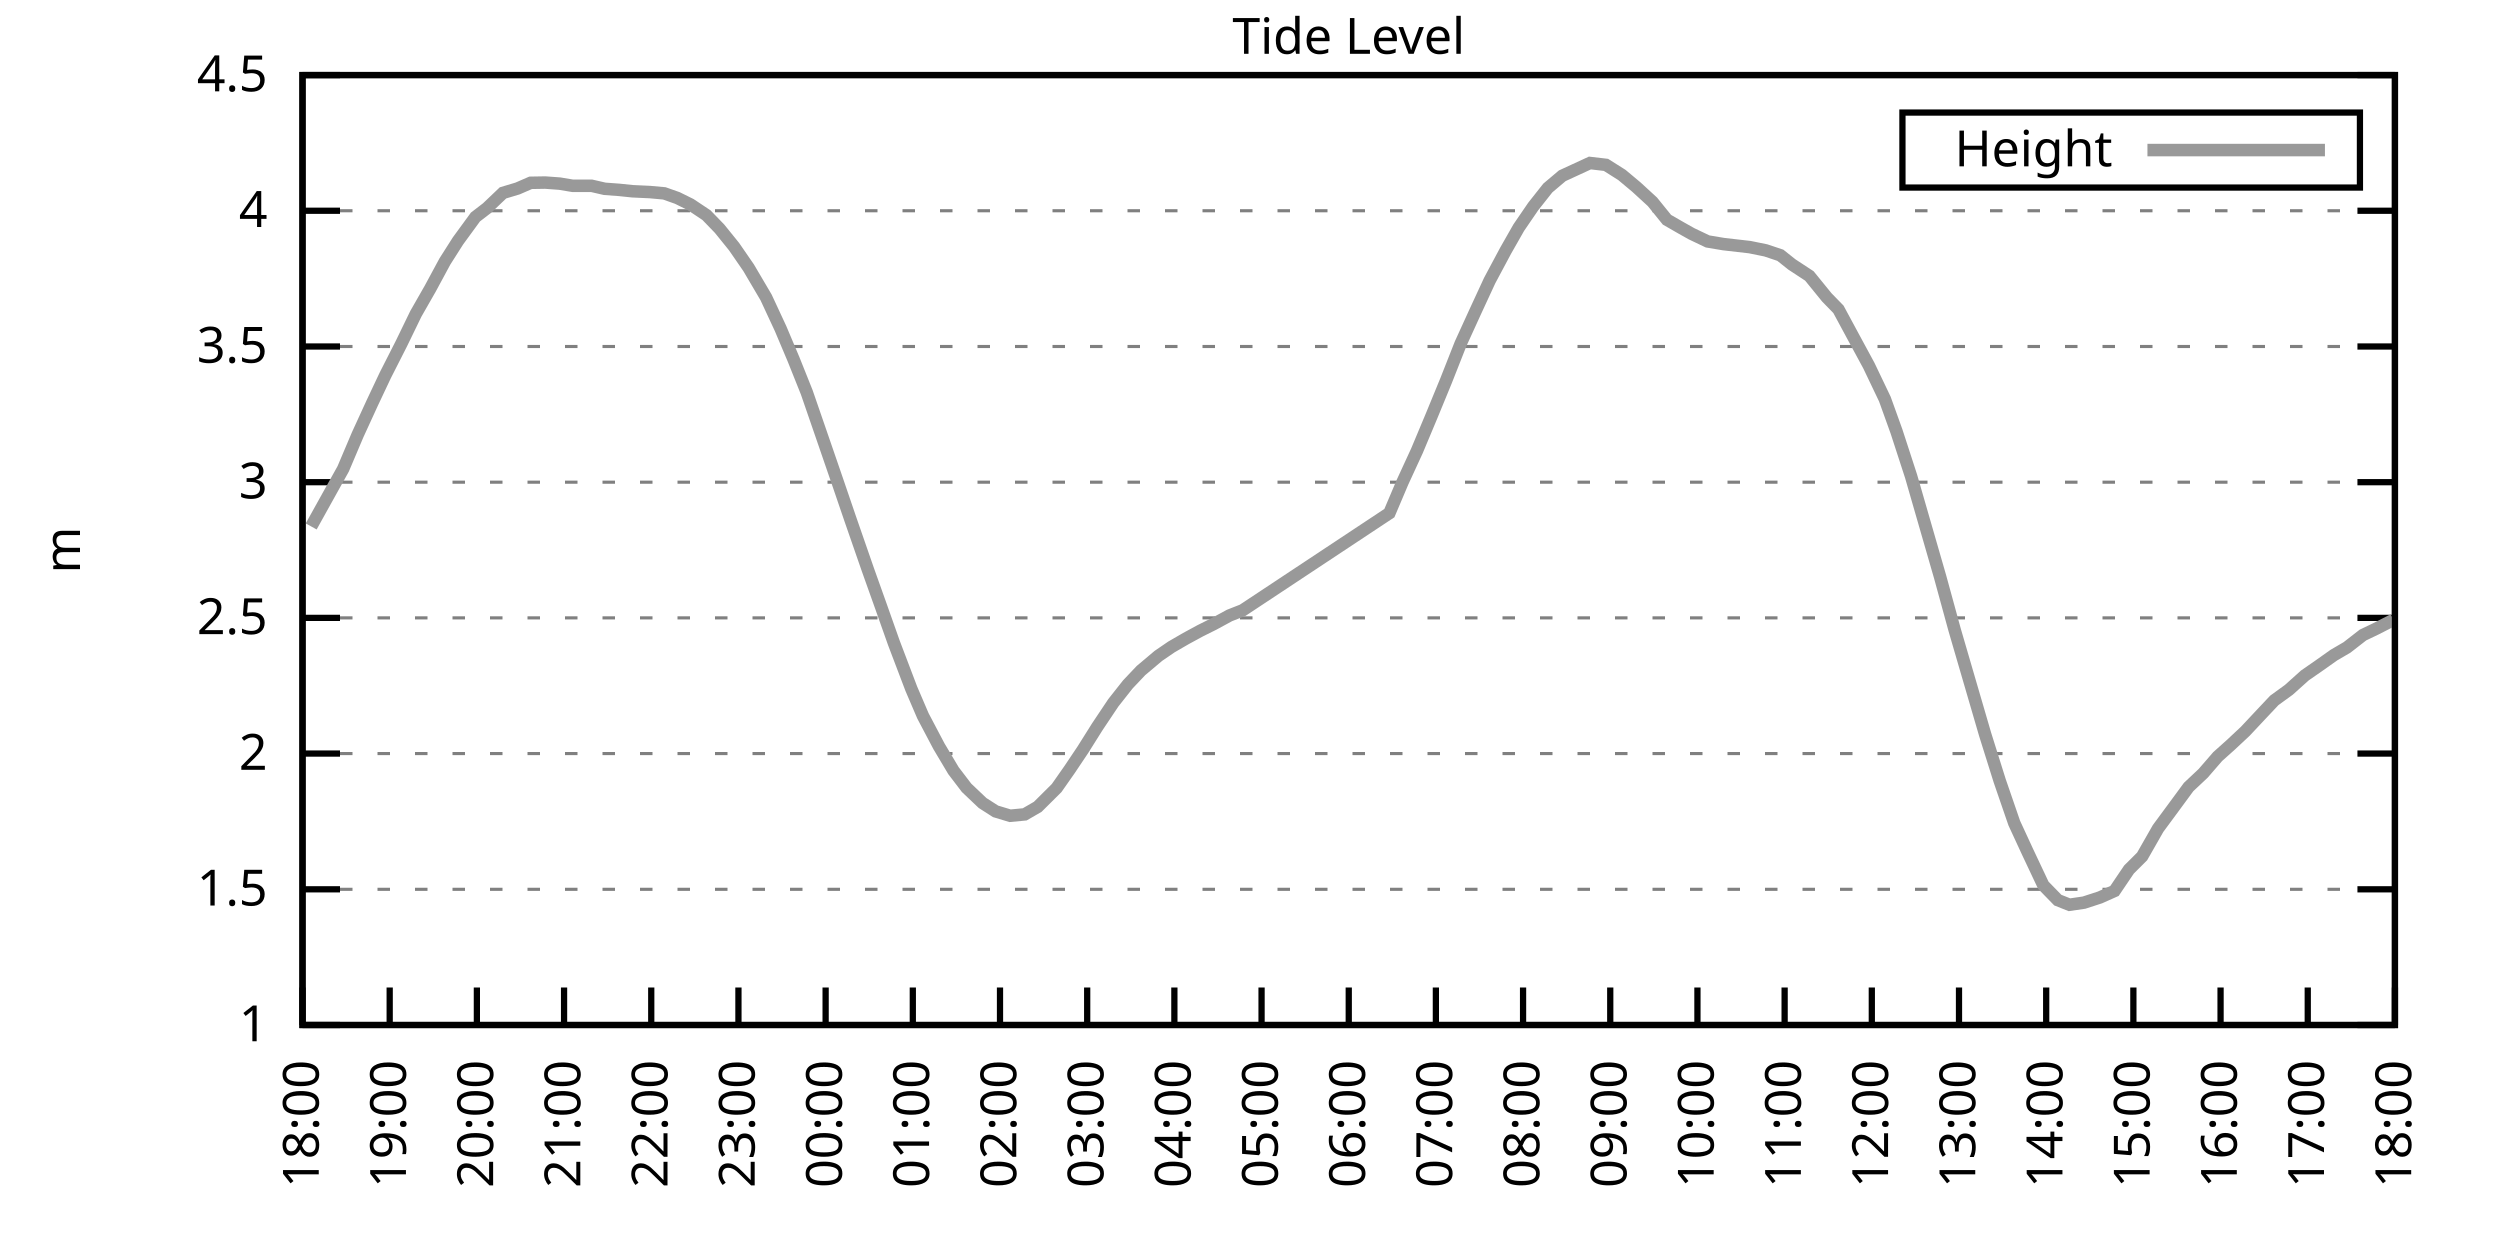
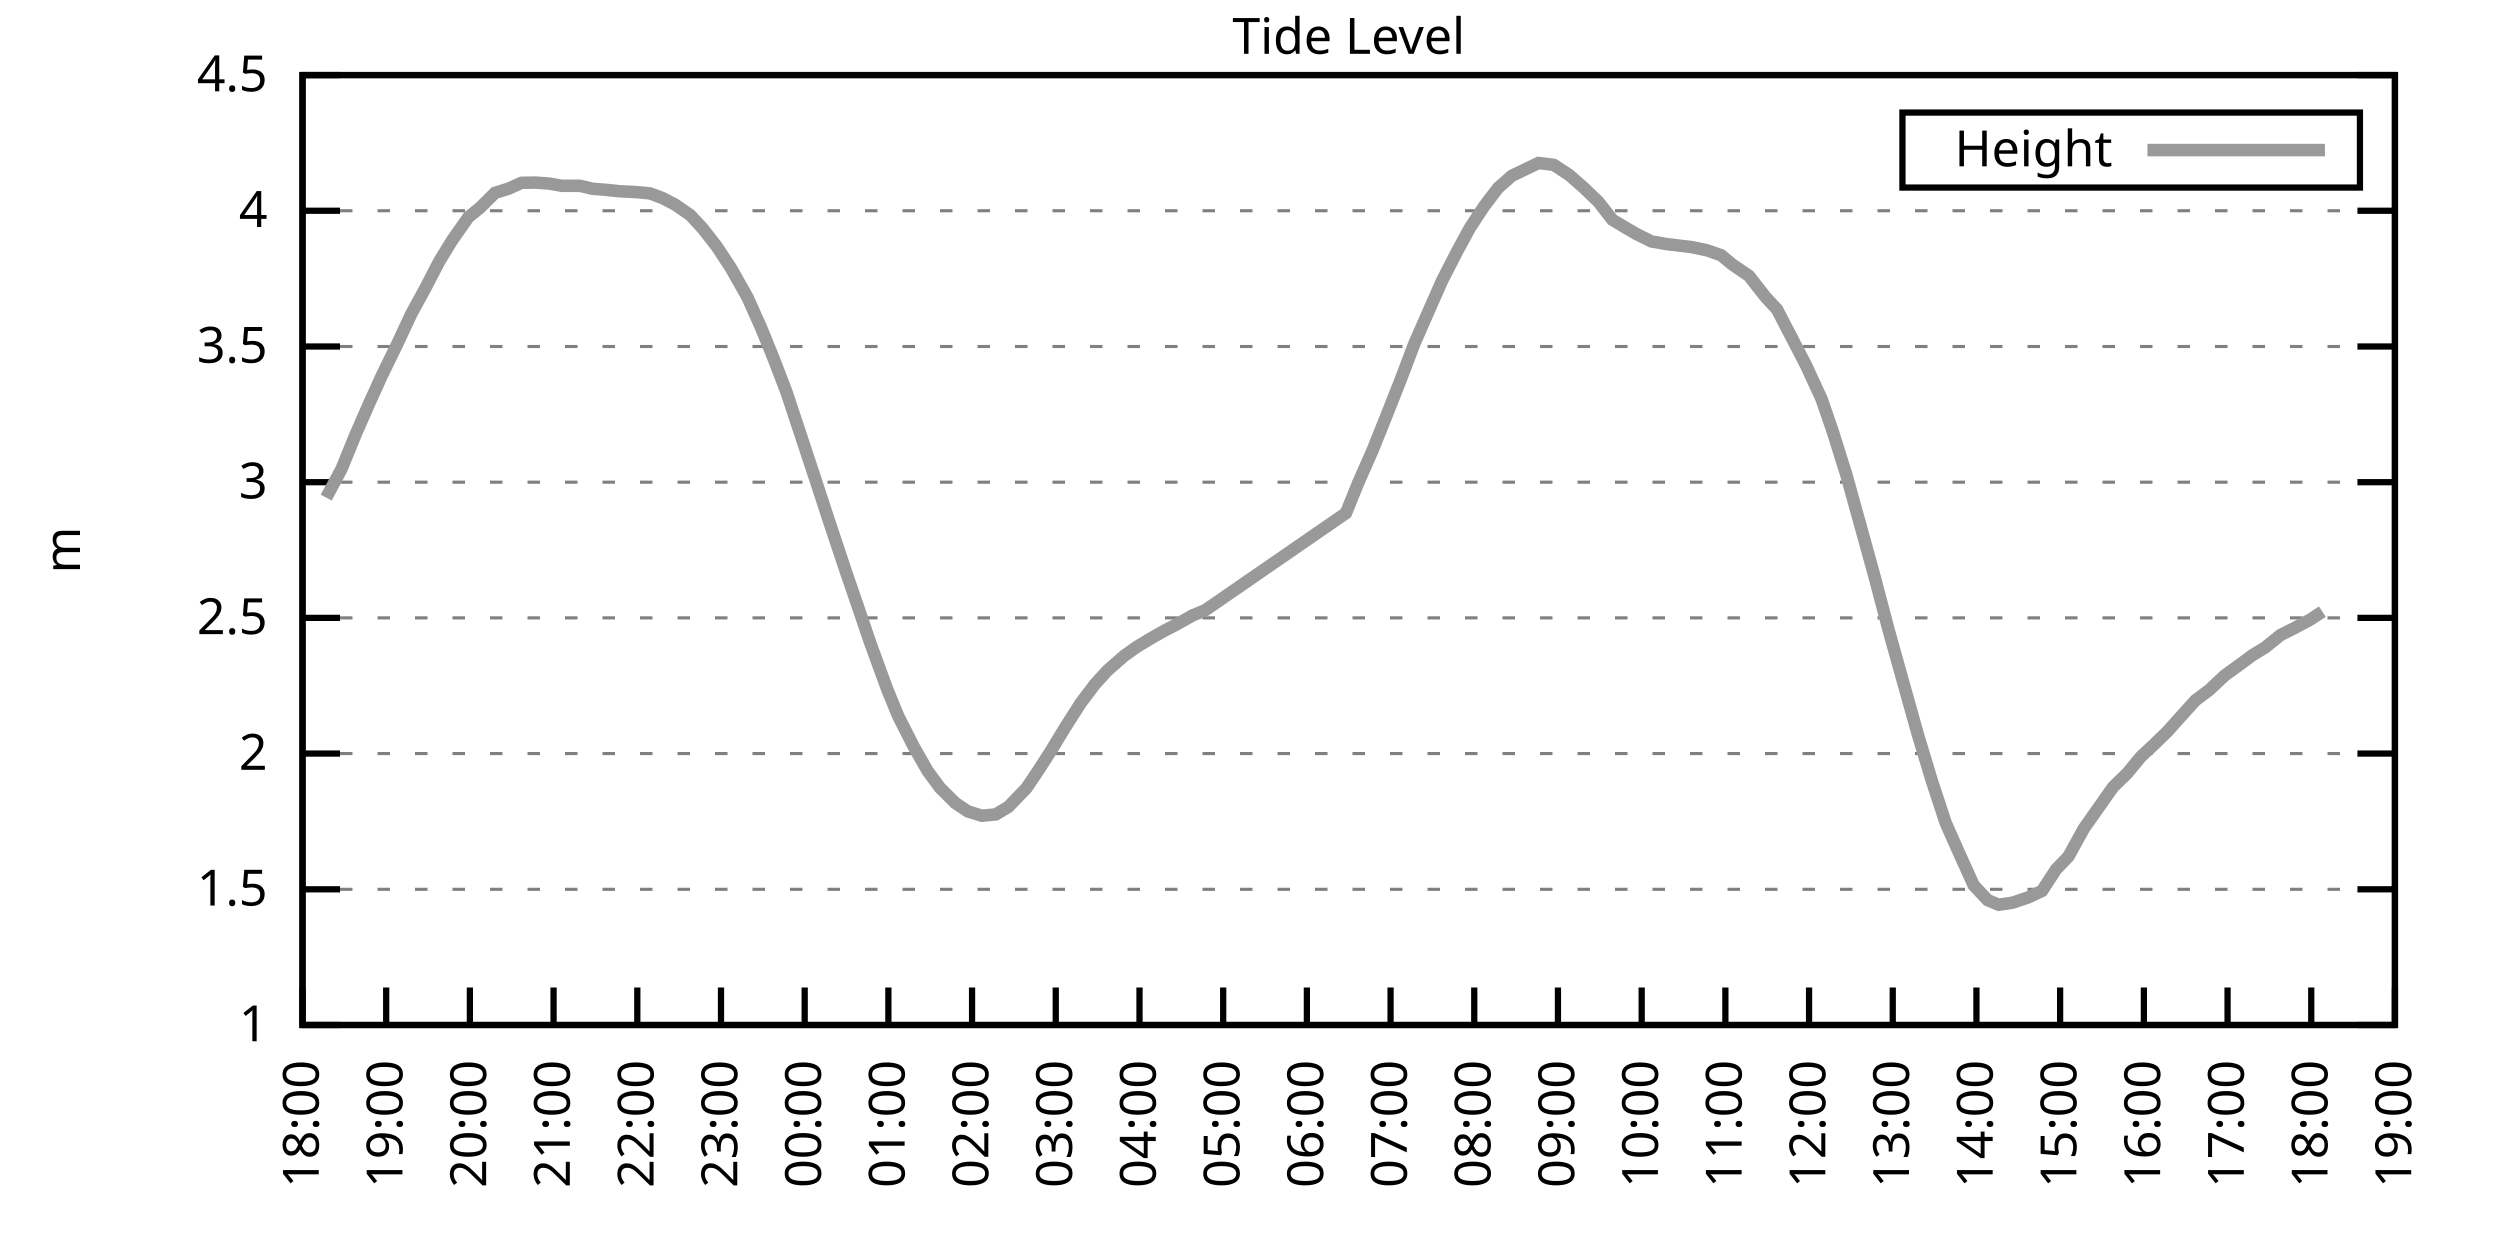
<svg xmlns="http://www.w3.org/2000/svg" xmlns:xlink="http://www.w3.org/1999/xlink" width="400" height="200" viewBox="0 0 400 200">
  <g id="gnuplot_canvas">
    <rect x="0" y="0" width="400" height="200" fill="none" />
    <defs>
      <circle id="gpDot" r="0.5" stroke-width="0.5" stroke="currentColor" />
      <path id="gpPt0" stroke-width="0.333" stroke="currentColor" d="M-1,0 h2 M0,-1 v2" />
      <path id="gpPt1" stroke-width="0.333" stroke="currentColor" d="M-1,-1 L1,1 M1,-1 L-1,1" />
      <path id="gpPt2" stroke-width="0.333" stroke="currentColor" d="M-1,0 L1,0 M0,-1 L0,1 M-1,-1 L1,1 M-1,1 L1,-1" />
      <rect id="gpPt3" stroke-width="0.333" stroke="currentColor" x="-1" y="-1" width="2" height="2" />
      <rect id="gpPt4" stroke-width="0.333" stroke="currentColor" fill="currentColor" x="-1" y="-1" width="2" height="2" />
      <circle id="gpPt5" stroke-width="0.333" stroke="currentColor" cx="0" cy="0" r="1" />
      <use xlink:href="#gpPt5" id="gpPt6" fill="currentColor" stroke="none" />
      <path id="gpPt7" stroke-width="0.333" stroke="currentColor" d="M0,-1.33 L-1.33,0.67 L1.33,0.67 z" />
      <use xlink:href="#gpPt7" id="gpPt8" fill="currentColor" stroke="none" />
      <use xlink:href="#gpPt7" id="gpPt9" stroke="currentColor" transform="rotate(180)" />
      <use xlink:href="#gpPt9" id="gpPt10" fill="currentColor" stroke="none" />
      <use xlink:href="#gpPt3" id="gpPt11" stroke="currentColor" transform="rotate(45)" />
      <use xlink:href="#gpPt11" id="gpPt12" fill="currentColor" stroke="none" />
      <path id="gpPt13" stroke-width="0.333" stroke="currentColor" d="M0,1.330 L1.265,0.411 L0.782,-1.067 L-0.782,-1.076 L-1.265,0.411 z" />
      <use xlink:href="#gpPt13" id="gpPt14" fill="currentColor" stroke="none" />
      <filter id="textbox" filterUnits="objectBoundingBox" x="0" y="0" height="1" width="1">
        <feFlood flood-color="white" flood-opacity="1" result="bgnd" />
        <feComposite in="SourceGraphic" in2="bgnd" operator="atop" />
      </filter>
      <filter id="greybox" filterUnits="objectBoundingBox" x="0" y="0" height="1" width="1">
        <feFlood flood-color="lightgrey" flood-opacity="1" result="grey" />
        <feComposite in="SourceGraphic" in2="grey" operator="atop" />
      </filter>
    </defs>
    <g fill="none" color="white" stroke="currentColor" stroke-width="1.00" stroke-linecap="butt" stroke-linejoin="miter">
</g>
    <g fill="none" color="black" stroke="currentColor" stroke-width="1.00" stroke-linecap="butt" stroke-linejoin="miter">
      <g stroke="none" shape-rendering="crispEdges">
        <polygon fill="rgb(255, 255, 255)" points="48.40,164.00 383.18,164.00 383.18,12.02 48.40,12.02 " />
      </g>
    </g>
    <g fill="none" color="black" stroke="currentColor" stroke-width="1.00" stroke-linecap="butt" stroke-linejoin="miter">
</g>
    <g fill="none" color="black" stroke="black" stroke-width="0.50" stroke-linecap="butt" stroke-linejoin="miter">
</g>
    <g fill="none" color="gray" stroke="currentColor" stroke-width="0.50" stroke-linecap="butt" stroke-linejoin="miter">
      <path stroke="gray" stroke-dasharray="2,4" class="gridline" d="M48.40,164.00 L383.19,164.00  " />
    </g>
    <g fill="none" color="gray" stroke="gray" stroke-width="1.00" stroke-linecap="butt" stroke-linejoin="miter">
</g>
    <g fill="none" color="black" stroke="currentColor" stroke-width="1.00" stroke-linecap="butt" stroke-linejoin="miter">
      <path stroke="black" d="M48.40,164.00 L54.40,164.00 M383.19,164.00 L377.19,164.00  " />
      <g transform="translate(42.80,166.60)" stroke="none" fill="black" font-family="Sans" font-size="8.00" text-anchor="end">
        <text>
          <tspan font-family="Sans"> 1</tspan>
        </text>
      </g>
    </g>
    <g fill="none" color="black" stroke="currentColor" stroke-width="1.00" stroke-linecap="butt" stroke-linejoin="miter">
</g>
    <g fill="none" color="black" stroke="black" stroke-width="0.50" stroke-linecap="butt" stroke-linejoin="miter">
</g>
    <g fill="none" color="gray" stroke="currentColor" stroke-width="0.50" stroke-linecap="butt" stroke-linejoin="miter">
      <path stroke="gray" stroke-dasharray="2,4" class="gridline" d="M48.40,142.29 L383.19,142.29  " />
    </g>
    <g fill="none" color="gray" stroke="gray" stroke-width="1.00" stroke-linecap="butt" stroke-linejoin="miter">
</g>
    <g fill="none" color="black" stroke="currentColor" stroke-width="1.00" stroke-linecap="butt" stroke-linejoin="miter">
      <path stroke="black" d="M48.40,142.29 L54.40,142.29 M383.19,142.29 L377.19,142.29  " />
      <g transform="translate(42.80,144.89)" stroke="none" fill="black" font-family="Sans" font-size="8.00" text-anchor="end">
        <text>
          <tspan font-family="Sans"> 1.5</tspan>
        </text>
      </g>
    </g>
    <g fill="none" color="black" stroke="currentColor" stroke-width="1.00" stroke-linecap="butt" stroke-linejoin="miter">
</g>
    <g fill="none" color="black" stroke="black" stroke-width="0.50" stroke-linecap="butt" stroke-linejoin="miter">
</g>
    <g fill="none" color="gray" stroke="currentColor" stroke-width="0.50" stroke-linecap="butt" stroke-linejoin="miter">
      <path stroke="gray" stroke-dasharray="2,4" class="gridline" d="M48.40,120.57 L383.19,120.57  " />
    </g>
    <g fill="none" color="gray" stroke="gray" stroke-width="1.00" stroke-linecap="butt" stroke-linejoin="miter">
</g>
    <g fill="none" color="black" stroke="currentColor" stroke-width="1.00" stroke-linecap="butt" stroke-linejoin="miter">
      <path stroke="black" d="M48.40,120.57 L54.40,120.57 M383.19,120.57 L377.19,120.57  " />
      <g transform="translate(42.80,123.17)" stroke="none" fill="black" font-family="Sans" font-size="8.00" text-anchor="end">
        <text>
          <tspan font-family="Sans"> 2</tspan>
        </text>
      </g>
    </g>
    <g fill="none" color="black" stroke="currentColor" stroke-width="1.00" stroke-linecap="butt" stroke-linejoin="miter">
</g>
    <g fill="none" color="black" stroke="black" stroke-width="0.50" stroke-linecap="butt" stroke-linejoin="miter">
</g>
    <g fill="none" color="gray" stroke="currentColor" stroke-width="0.50" stroke-linecap="butt" stroke-linejoin="miter">
      <path stroke="gray" stroke-dasharray="2,4" class="gridline" d="M48.40,98.86 L383.19,98.86  " />
    </g>
    <g fill="none" color="gray" stroke="gray" stroke-width="1.00" stroke-linecap="butt" stroke-linejoin="miter">
</g>
    <g fill="none" color="black" stroke="currentColor" stroke-width="1.00" stroke-linecap="butt" stroke-linejoin="miter">
      <path stroke="black" d="M48.40,98.86 L54.40,98.86 M383.19,98.86 L377.19,98.86  " />
      <g transform="translate(42.80,101.46)" stroke="none" fill="black" font-family="Sans" font-size="8.00" text-anchor="end">
        <text>
          <tspan font-family="Sans"> 2.5</tspan>
        </text>
      </g>
    </g>
    <g fill="none" color="black" stroke="currentColor" stroke-width="1.00" stroke-linecap="butt" stroke-linejoin="miter">
</g>
    <g fill="none" color="black" stroke="black" stroke-width="0.50" stroke-linecap="butt" stroke-linejoin="miter">
</g>
    <g fill="none" color="gray" stroke="currentColor" stroke-width="0.50" stroke-linecap="butt" stroke-linejoin="miter">
      <path stroke="gray" stroke-dasharray="2,4" class="gridline" d="M48.40,77.15 L383.19,77.15  " />
    </g>
    <g fill="none" color="gray" stroke="gray" stroke-width="1.00" stroke-linecap="butt" stroke-linejoin="miter">
</g>
    <g fill="none" color="black" stroke="currentColor" stroke-width="1.00" stroke-linecap="butt" stroke-linejoin="miter">
      <path stroke="black" d="M48.40,77.15 L54.40,77.15 M383.19,77.15 L377.19,77.15  " />
      <g transform="translate(42.80,79.75)" stroke="none" fill="black" font-family="Sans" font-size="8.00" text-anchor="end">
        <text>
          <tspan font-family="Sans"> 3</tspan>
        </text>
      </g>
    </g>
    <g fill="none" color="black" stroke="currentColor" stroke-width="1.00" stroke-linecap="butt" stroke-linejoin="miter">
</g>
    <g fill="none" color="black" stroke="black" stroke-width="0.50" stroke-linecap="butt" stroke-linejoin="miter">
</g>
    <g fill="none" color="gray" stroke="currentColor" stroke-width="0.50" stroke-linecap="butt" stroke-linejoin="miter">
      <path stroke="gray" stroke-dasharray="2,4" class="gridline" d="M48.40,55.44 L383.19,55.44  " />
    </g>
    <g fill="none" color="gray" stroke="gray" stroke-width="1.00" stroke-linecap="butt" stroke-linejoin="miter">
</g>
    <g fill="none" color="black" stroke="currentColor" stroke-width="1.00" stroke-linecap="butt" stroke-linejoin="miter">
      <path stroke="black" d="M48.40,55.44 L54.40,55.44 M383.19,55.44 L377.19,55.44  " />
      <g transform="translate(42.80,58.04)" stroke="none" fill="black" font-family="Sans" font-size="8.00" text-anchor="end">
        <text>
          <tspan font-family="Sans"> 3.5</tspan>
        </text>
      </g>
    </g>
    <g fill="none" color="black" stroke="currentColor" stroke-width="1.00" stroke-linecap="butt" stroke-linejoin="miter">
</g>
    <g fill="none" color="black" stroke="black" stroke-width="0.50" stroke-linecap="butt" stroke-linejoin="miter">
</g>
    <g fill="none" color="gray" stroke="currentColor" stroke-width="0.50" stroke-linecap="butt" stroke-linejoin="miter">
      <path stroke="gray" stroke-dasharray="2,4" class="gridline" d="M48.40,33.72 L383.19,33.72  " />
    </g>
    <g fill="none" color="gray" stroke="gray" stroke-width="1.00" stroke-linecap="butt" stroke-linejoin="miter">
</g>
    <g fill="none" color="black" stroke="currentColor" stroke-width="1.00" stroke-linecap="butt" stroke-linejoin="miter">
      <path stroke="black" d="M48.40,33.72 L54.40,33.72 M383.19,33.72 L377.19,33.72  " />
      <g transform="translate(42.80,36.32)" stroke="none" fill="black" font-family="Sans" font-size="8.00" text-anchor="end">
        <text>
          <tspan font-family="Sans"> 4</tspan>
        </text>
      </g>
    </g>
    <g fill="none" color="black" stroke="currentColor" stroke-width="1.00" stroke-linecap="butt" stroke-linejoin="miter">
</g>
    <g fill="none" color="black" stroke="black" stroke-width="0.50" stroke-linecap="butt" stroke-linejoin="miter">
</g>
    <g fill="none" color="gray" stroke="currentColor" stroke-width="0.50" stroke-linecap="butt" stroke-linejoin="miter">
      <path stroke="gray" stroke-dasharray="2,4" class="gridline" d="M48.40,12.01 L383.19,12.01  " />
    </g>
    <g fill="none" color="gray" stroke="gray" stroke-width="1.00" stroke-linecap="butt" stroke-linejoin="miter">
</g>
    <g fill="none" color="black" stroke="currentColor" stroke-width="1.00" stroke-linecap="butt" stroke-linejoin="miter">
      <path stroke="black" d="M48.40,12.01 L54.40,12.01 M383.19,12.01 L377.19,12.01  " />
      <g transform="translate(42.80,14.61)" stroke="none" fill="black" font-family="Sans" font-size="8.00" text-anchor="end">
        <text>
          <tspan font-family="Sans"> 4.5</tspan>
        </text>
      </g>
    </g>
    <g fill="none" color="black" stroke="currentColor" stroke-width="1.00" stroke-linecap="butt" stroke-linejoin="miter">
      <path stroke="black" d="M48.40,164.00 L48.40,158.00  " />
      <g transform="translate(51.00,169.60) rotate(270.00)" stroke="none" fill="black" font-family="Sans" font-size="8.00" text-anchor="end">
        <text>
          <tspan font-family="Sans">18:00</tspan>
        </text>
      </g>
    </g>
    <g fill="none" color="black" stroke="currentColor" stroke-width="1.00" stroke-linecap="butt" stroke-linejoin="miter">
-       <path stroke="black" d="M62.35,164.00 L62.35,158.00  " />
-       <g transform="translate(64.95,169.60) rotate(270.00)" stroke="none" fill="black" font-family="Sans" font-size="8.00" text-anchor="end">
+       <path stroke="black" d="M61.79,164.00 L61.79,158.00  " />
+       <g transform="translate(64.39,169.60) rotate(270.00)" stroke="none" fill="black" font-family="Sans" font-size="8.00" text-anchor="end">
        <text>
          <tspan font-family="Sans">19:00</tspan>
        </text>
      </g>
    </g>
    <g fill="none" color="black" stroke="currentColor" stroke-width="1.00" stroke-linecap="butt" stroke-linejoin="miter">
-       <path stroke="black" d="M76.30,164.00 L76.30,158.00  " />
-       <g transform="translate(78.90,169.60) rotate(270.00)" stroke="none" fill="black" font-family="Sans" font-size="8.00" text-anchor="end">
+       <path stroke="black" d="M75.18,164.00 L75.18,158.00  " />
+       <g transform="translate(77.78,169.60) rotate(270.00)" stroke="none" fill="black" font-family="Sans" font-size="8.00" text-anchor="end">
        <text>
          <tspan font-family="Sans">20:00</tspan>
        </text>
      </g>
    </g>
    <g fill="none" color="black" stroke="currentColor" stroke-width="1.00" stroke-linecap="butt" stroke-linejoin="miter">
-       <path stroke="black" d="M90.25,164.00 L90.25,158.00  " />
-       <g transform="translate(92.85,169.60) rotate(270.00)" stroke="none" fill="black" font-family="Sans" font-size="8.00" text-anchor="end">
+       <path stroke="black" d="M88.57,164.00 L88.57,158.00  " />
+       <g transform="translate(91.17,169.60) rotate(270.00)" stroke="none" fill="black" font-family="Sans" font-size="8.00" text-anchor="end">
        <text>
          <tspan font-family="Sans">21:00</tspan>
        </text>
      </g>
    </g>
    <g fill="none" color="black" stroke="currentColor" stroke-width="1.00" stroke-linecap="butt" stroke-linejoin="miter">
-       <path stroke="black" d="M104.20,164.00 L104.20,158.00  " />
-       <g transform="translate(106.80,169.60) rotate(270.00)" stroke="none" fill="black" font-family="Sans" font-size="8.00" text-anchor="end">
+       <path stroke="black" d="M101.97,164.00 L101.97,158.00  " />
+       <g transform="translate(104.57,169.60) rotate(270.00)" stroke="none" fill="black" font-family="Sans" font-size="8.00" text-anchor="end">
        <text>
          <tspan font-family="Sans">22:00</tspan>
        </text>
      </g>
    </g>
    <g fill="none" color="black" stroke="currentColor" stroke-width="1.00" stroke-linecap="butt" stroke-linejoin="miter">
-       <path stroke="black" d="M118.15,164.00 L118.15,158.00  " />
-       <g transform="translate(120.75,169.60) rotate(270.00)" stroke="none" fill="black" font-family="Sans" font-size="8.00" text-anchor="end">
+       <path stroke="black" d="M115.36,164.00 L115.36,158.00  " />
+       <g transform="translate(117.96,169.60) rotate(270.00)" stroke="none" fill="black" font-family="Sans" font-size="8.00" text-anchor="end">
        <text>
          <tspan font-family="Sans">23:00</tspan>
        </text>
      </g>
    </g>
    <g fill="none" color="black" stroke="currentColor" stroke-width="1.00" stroke-linecap="butt" stroke-linejoin="miter">
-       <path stroke="black" d="M132.10,164.00 L132.10,158.00  " />
-       <g transform="translate(134.70,169.60) rotate(270.00)" stroke="none" fill="black" font-family="Sans" font-size="8.00" text-anchor="end">
+       <path stroke="black" d="M128.75,164.00 L128.75,158.00  " />
+       <g transform="translate(131.35,169.60) rotate(270.00)" stroke="none" fill="black" font-family="Sans" font-size="8.00" text-anchor="end">
        <text>
          <tspan font-family="Sans">00:00</tspan>
        </text>
      </g>
    </g>
    <g fill="none" color="black" stroke="currentColor" stroke-width="1.00" stroke-linecap="butt" stroke-linejoin="miter">
-       <path stroke="black" d="M146.05,164.00 L146.05,158.00  " />
-       <g transform="translate(148.65,169.60) rotate(270.00)" stroke="none" fill="black" font-family="Sans" font-size="8.00" text-anchor="end">
+       <path stroke="black" d="M142.14,164.00 L142.14,158.00  " />
+       <g transform="translate(144.74,169.60) rotate(270.00)" stroke="none" fill="black" font-family="Sans" font-size="8.00" text-anchor="end">
        <text>
          <tspan font-family="Sans">01:00</tspan>
        </text>
      </g>
    </g>
    <g fill="none" color="black" stroke="currentColor" stroke-width="1.00" stroke-linecap="butt" stroke-linejoin="miter">
-       <path stroke="black" d="M160.00,164.00 L160.00,158.00  " />
-       <g transform="translate(162.60,169.60) rotate(270.00)" stroke="none" fill="black" font-family="Sans" font-size="8.00" text-anchor="end">
+       <path stroke="black" d="M155.53,164.00 L155.53,158.00  " />
+       <g transform="translate(158.13,169.60) rotate(270.00)" stroke="none" fill="black" font-family="Sans" font-size="8.00" text-anchor="end">
        <text>
          <tspan font-family="Sans">02:00</tspan>
        </text>
      </g>
    </g>
    <g fill="none" color="black" stroke="currentColor" stroke-width="1.00" stroke-linecap="butt" stroke-linejoin="miter">
-       <path stroke="black" d="M173.95,164.00 L173.95,158.00  " />
-       <g transform="translate(176.55,169.60) rotate(270.00)" stroke="none" fill="black" font-family="Sans" font-size="8.00" text-anchor="end">
+       <path stroke="black" d="M168.92,164.00 L168.92,158.00  " />
+       <g transform="translate(171.52,169.60) rotate(270.00)" stroke="none" fill="black" font-family="Sans" font-size="8.00" text-anchor="end">
        <text>
          <tspan font-family="Sans">03:00</tspan>
        </text>
      </g>
    </g>
    <g fill="none" color="black" stroke="currentColor" stroke-width="1.00" stroke-linecap="butt" stroke-linejoin="miter">
-       <path stroke="black" d="M187.90,164.00 L187.90,158.00  " />
-       <g transform="translate(190.50,169.60) rotate(270.00)" stroke="none" fill="black" font-family="Sans" font-size="8.00" text-anchor="end">
+       <path stroke="black" d="M182.32,164.00 L182.32,158.00  " />
+       <g transform="translate(184.92,169.60) rotate(270.00)" stroke="none" fill="black" font-family="Sans" font-size="8.00" text-anchor="end">
        <text>
          <tspan font-family="Sans">04:00</tspan>
        </text>
      </g>
    </g>
    <g fill="none" color="black" stroke="currentColor" stroke-width="1.00" stroke-linecap="butt" stroke-linejoin="miter">
-       <path stroke="black" d="M201.85,164.00 L201.85,158.00  " />
-       <g transform="translate(204.45,169.60) rotate(270.00)" stroke="none" fill="black" font-family="Sans" font-size="8.00" text-anchor="end">
+       <path stroke="black" d="M195.71,164.00 L195.71,158.00  " />
+       <g transform="translate(198.31,169.60) rotate(270.00)" stroke="none" fill="black" font-family="Sans" font-size="8.00" text-anchor="end">
        <text>
          <tspan font-family="Sans">05:00</tspan>
        </text>
      </g>
    </g>
    <g fill="none" color="black" stroke="currentColor" stroke-width="1.00" stroke-linecap="butt" stroke-linejoin="miter">
-       <path stroke="black" d="M215.80,164.00 L215.80,158.00  " />
-       <g transform="translate(218.40,169.60) rotate(270.00)" stroke="none" fill="black" font-family="Sans" font-size="8.00" text-anchor="end">
+       <path stroke="black" d="M209.10,164.00 L209.10,158.00  " />
+       <g transform="translate(211.70,169.60) rotate(270.00)" stroke="none" fill="black" font-family="Sans" font-size="8.00" text-anchor="end">
        <text>
          <tspan font-family="Sans">06:00</tspan>
        </text>
      </g>
    </g>
    <g fill="none" color="black" stroke="currentColor" stroke-width="1.00" stroke-linecap="butt" stroke-linejoin="miter">
-       <path stroke="black" d="M229.74,164.00 L229.74,158.00  " />
-       <g transform="translate(232.34,169.60) rotate(270.00)" stroke="none" fill="black" font-family="Sans" font-size="8.00" text-anchor="end">
+       <path stroke="black" d="M222.49,164.00 L222.49,158.00  " />
+       <g transform="translate(225.09,169.60) rotate(270.00)" stroke="none" fill="black" font-family="Sans" font-size="8.00" text-anchor="end">
        <text>
          <tspan font-family="Sans">07:00</tspan>
        </text>
      </g>
    </g>
    <g fill="none" color="black" stroke="currentColor" stroke-width="1.00" stroke-linecap="butt" stroke-linejoin="miter">
-       <path stroke="black" d="M243.69,164.00 L243.69,158.00  " />
-       <g transform="translate(246.29,169.60) rotate(270.00)" stroke="none" fill="black" font-family="Sans" font-size="8.00" text-anchor="end">
+       <path stroke="black" d="M235.88,164.00 L235.88,158.00  " />
+       <g transform="translate(238.48,169.60) rotate(270.00)" stroke="none" fill="black" font-family="Sans" font-size="8.00" text-anchor="end">
        <text>
          <tspan font-family="Sans">08:00</tspan>
        </text>
      </g>
    </g>
    <g fill="none" color="black" stroke="currentColor" stroke-width="1.00" stroke-linecap="butt" stroke-linejoin="miter">
-       <path stroke="black" d="M257.64,164.00 L257.64,158.00  " />
-       <g transform="translate(260.24,169.60) rotate(270.00)" stroke="none" fill="black" font-family="Sans" font-size="8.00" text-anchor="end">
+       <path stroke="black" d="M249.27,164.00 L249.27,158.00  " />
+       <g transform="translate(251.87,169.60) rotate(270.00)" stroke="none" fill="black" font-family="Sans" font-size="8.00" text-anchor="end">
        <text>
          <tspan font-family="Sans">09:00</tspan>
        </text>
      </g>
    </g>
    <g fill="none" color="black" stroke="currentColor" stroke-width="1.00" stroke-linecap="butt" stroke-linejoin="miter">
-       <path stroke="black" d="M271.59,164.00 L271.59,158.00  " />
-       <g transform="translate(274.19,169.60) rotate(270.00)" stroke="none" fill="black" font-family="Sans" font-size="8.00" text-anchor="end">
+       <path stroke="black" d="M262.67,164.00 L262.67,158.00  " />
+       <g transform="translate(265.27,169.60) rotate(270.00)" stroke="none" fill="black" font-family="Sans" font-size="8.00" text-anchor="end">
        <text>
          <tspan font-family="Sans">10:00</tspan>
        </text>
      </g>
    </g>
    <g fill="none" color="black" stroke="currentColor" stroke-width="1.00" stroke-linecap="butt" stroke-linejoin="miter">
-       <path stroke="black" d="M285.54,164.00 L285.54,158.00  " />
-       <g transform="translate(288.14,169.60) rotate(270.00)" stroke="none" fill="black" font-family="Sans" font-size="8.00" text-anchor="end">
+       <path stroke="black" d="M276.06,164.00 L276.06,158.00  " />
+       <g transform="translate(278.66,169.60) rotate(270.00)" stroke="none" fill="black" font-family="Sans" font-size="8.00" text-anchor="end">
        <text>
          <tspan font-family="Sans">11:00</tspan>
        </text>
      </g>
    </g>
    <g fill="none" color="black" stroke="currentColor" stroke-width="1.00" stroke-linecap="butt" stroke-linejoin="miter">
-       <path stroke="black" d="M299.49,164.00 L299.49,158.00  " />
-       <g transform="translate(302.09,169.60) rotate(270.00)" stroke="none" fill="black" font-family="Sans" font-size="8.00" text-anchor="end">
+       <path stroke="black" d="M289.45,164.00 L289.45,158.00  " />
+       <g transform="translate(292.05,169.60) rotate(270.00)" stroke="none" fill="black" font-family="Sans" font-size="8.00" text-anchor="end">
        <text>
          <tspan font-family="Sans">12:00</tspan>
        </text>
      </g>
    </g>
    <g fill="none" color="black" stroke="currentColor" stroke-width="1.00" stroke-linecap="butt" stroke-linejoin="miter">
-       <path stroke="black" d="M313.44,164.00 L313.44,158.00  " />
-       <g transform="translate(316.04,169.60) rotate(270.00)" stroke="none" fill="black" font-family="Sans" font-size="8.00" text-anchor="end">
+       <path stroke="black" d="M302.84,164.00 L302.84,158.00  " />
+       <g transform="translate(305.44,169.60) rotate(270.00)" stroke="none" fill="black" font-family="Sans" font-size="8.00" text-anchor="end">
        <text>
          <tspan font-family="Sans">13:00</tspan>
        </text>
      </g>
    </g>
    <g fill="none" color="black" stroke="currentColor" stroke-width="1.00" stroke-linecap="butt" stroke-linejoin="miter">
-       <path stroke="black" d="M327.39,164.00 L327.39,158.00  " />
-       <g transform="translate(329.99,169.60) rotate(270.00)" stroke="none" fill="black" font-family="Sans" font-size="8.00" text-anchor="end">
+       <path stroke="black" d="M316.23,164.00 L316.23,158.00  " />
+       <g transform="translate(318.83,169.60) rotate(270.00)" stroke="none" fill="black" font-family="Sans" font-size="8.00" text-anchor="end">
        <text>
          <tspan font-family="Sans">14:00</tspan>
        </text>
      </g>
    </g>
    <g fill="none" color="black" stroke="currentColor" stroke-width="1.00" stroke-linecap="butt" stroke-linejoin="miter">
-       <path stroke="black" d="M341.34,164.00 L341.34,158.00  " />
-       <g transform="translate(343.94,169.60) rotate(270.00)" stroke="none" fill="black" font-family="Sans" font-size="8.00" text-anchor="end">
+       <path stroke="black" d="M329.62,164.00 L329.62,158.00  " />
+       <g transform="translate(332.22,169.60) rotate(270.00)" stroke="none" fill="black" font-family="Sans" font-size="8.00" text-anchor="end">
        <text>
          <tspan font-family="Sans">15:00</tspan>
        </text>
      </g>
    </g>
    <g fill="none" color="black" stroke="currentColor" stroke-width="1.00" stroke-linecap="butt" stroke-linejoin="miter">
-       <path stroke="black" d="M355.29,164.00 L355.29,158.00  " />
-       <g transform="translate(357.89,169.60) rotate(270.00)" stroke="none" fill="black" font-family="Sans" font-size="8.00" text-anchor="end">
+       <path stroke="black" d="M343.02,164.00 L343.02,158.00  " />
+       <g transform="translate(345.62,169.60) rotate(270.00)" stroke="none" fill="black" font-family="Sans" font-size="8.00" text-anchor="end">
        <text>
          <tspan font-family="Sans">16:00</tspan>
        </text>
      </g>
    </g>
    <g fill="none" color="black" stroke="currentColor" stroke-width="1.00" stroke-linecap="butt" stroke-linejoin="miter">
-       <path stroke="black" d="M369.24,164.00 L369.24,158.00  " />
-       <g transform="translate(371.84,169.60) rotate(270.00)" stroke="none" fill="black" font-family="Sans" font-size="8.00" text-anchor="end">
+       <path stroke="black" d="M356.41,164.00 L356.41,158.00  " />
+       <g transform="translate(359.01,169.60) rotate(270.00)" stroke="none" fill="black" font-family="Sans" font-size="8.00" text-anchor="end">
        <text>
          <tspan font-family="Sans">17:00</tspan>
+         </text>
+       </g>
+     </g>
+     <g fill="none" color="black" stroke="currentColor" stroke-width="1.00" stroke-linecap="butt" stroke-linejoin="miter">
+       <path stroke="black" d="M369.80,164.00 L369.80,158.00  " />
+       <g transform="translate(372.40,169.60) rotate(270.00)" stroke="none" fill="black" font-family="Sans" font-size="8.00" text-anchor="end">
+         <text>
+           <tspan font-family="Sans">18:00</tspan>
        </text>
      </g>
    </g>
    <g fill="none" color="black" stroke="currentColor" stroke-width="1.00" stroke-linecap="butt" stroke-linejoin="miter">
      <path stroke="black" d="M383.19,164.00 L383.19,158.00  " />
      <g transform="translate(385.79,169.60) rotate(270.00)" stroke="none" fill="black" font-family="Sans" font-size="8.00" text-anchor="end">
        <text>
-           <tspan font-family="Sans">18:00</tspan>
+           <tspan font-family="Sans">19:00</tspan>
        </text>
      </g>
    </g>
    <g fill="none" color="black" stroke="currentColor" stroke-width="1.00" stroke-linecap="butt" stroke-linejoin="miter">
</g>
    <g fill="none" color="black" stroke="currentColor" stroke-width="1.00" stroke-linecap="butt" stroke-linejoin="miter">
      <path stroke="black" d="M48.40,12.01 L48.40,164.00 L383.19,164.00 L383.19,12.01 L48.40,12.01 Z  " />
    </g>
    <g fill="none" color="black" stroke="currentColor" stroke-width="1.00" stroke-linecap="butt" stroke-linejoin="miter">
</g>
    <g fill="none" color="black" stroke="currentColor" stroke-width="1.00" stroke-linecap="butt" stroke-linejoin="miter">
      <path stroke="black" d="M304.39,30.01 L304.39,18.01 L377.59,18.01 L377.59,30.01 L304.39,30.01 Z  " />
    </g>
    <g id="Tide_level_plot_1">
      <g fill="none" color="white" stroke="black" stroke-width="2.00" stroke-linecap="butt" stroke-linejoin="miter">
</g>
      <g fill="none" color="black" stroke="currentColor" stroke-width="2.00" stroke-linecap="butt" stroke-linejoin="miter">
        <g transform="translate(337.99,26.61)" stroke="none" fill="black" font-family="Sans" font-size="8.00" text-anchor="end">
          <text>
            <tspan font-family="Sans">Height</tspan>
          </text>
        </g>
      </g>
      <g fill="none" color="black" stroke="currentColor" stroke-width="2.00" stroke-linecap="butt" stroke-linejoin="miter">
-         <path stroke="rgb(153, 153, 153)" d="M343.59,24.01 L371.99,24.01 M49.79,84.23 L52.35,79.62 L54.91,75.02 L57.23,69.55 L59.56,64.47 L61.65,60.04   L64.21,55.00 L66.53,50.22 L68.86,46.14 L71.18,41.84 L73.28,38.54 L76.07,34.72 L77.93,33.29 L80.48,30.86   L82.81,30.16 L84.90,29.25 L87.23,29.21 L89.55,29.38 L91.64,29.73 L94.67,29.73 L96.76,30.21 L99.08,30.38   L101.18,30.60 L103.97,30.73 L106.29,30.94 L108.38,31.68 L110.48,32.72 L113.03,34.42 L115.13,36.59 L117.45,39.46   L119.78,42.84 L122.57,47.58 L124.89,52.57 L126.98,57.52 L129.08,62.77 L131.63,70.16 L133.96,76.93 L136.05,83.05   L138.84,91.09 L140.93,96.95 L143.02,102.86 L145.81,110.20 L147.67,114.54 L150.23,119.40 L152.56,123.31 L154.65,126.05   L157.21,128.48 L159.30,129.82 L161.62,130.52 L163.95,130.30 L166.04,129.09 L169.06,126.09 L171.16,123.09 L173.25,119.97   L175.57,116.28 L178.13,112.45 L180.46,109.50 L182.55,107.29 L185.34,104.94 L187.43,103.51 L189.76,102.16 L192.08,100.90   L194.17,99.86 L196.73,98.47 L198.82,97.65 L222.30,82.10 L224.40,77.15 L226.72,72.11 L229.05,66.55 L231.37,60.91   L233.70,55.00 L236.02,49.92 L238.35,44.88 L240.90,40.11 L243.00,36.42 L245.32,33.03 L247.65,30.08 L249.97,28.12   L254.39,26.08 L256.95,26.38 L259.50,27.99 L261.83,29.94 L264.39,32.29 L266.71,35.16 L269.04,36.50 L270.66,37.41   L273.22,38.63 L275.78,39.06 L279.96,39.54 L282.52,40.06 L284.85,40.84 L286.71,42.32 L289.50,44.15 L292.29,47.58   L294.15,49.49 L296.47,53.79 L299.03,58.52 L301.58,63.86 L303.44,69.03 L305.77,76.19 L308.09,84.23 L310.42,92.30   L312.74,100.77 L315.07,108.76 L317.63,117.53 L319.95,124.92 L322.28,131.69 L324.37,136.21 L326.93,141.64 L329.25,144.02   L331.11,144.76 L333.44,144.42 L335.99,143.59 L338.32,142.55 L340.64,139.12 L342.74,137.03 L345.29,132.56 L347.85,129.09   L350.18,125.92 L352.50,123.74 L354.83,121.05 L356.92,119.18 L359.24,117.01 L361.80,114.28 L363.89,112.06 L366.22,110.37   L368.78,108.07 L371.10,106.46 L373.43,104.81 L375.52,103.59 L378.08,101.60 L380.17,100.60 L382.96,99.17  " />
+         <path stroke="rgb(153, 153, 153)" d="M343.59,24.01 L371.99,24.01 M52.19,79.62 L54.65,75.02 L56.88,69.55 L59.11,64.47 L61.12,60.04 L63.58,55.00   L65.81,50.22 L68.04,46.14 L70.27,41.84 L72.28,38.54 L74.96,34.72 L76.75,33.29 L79.20,30.86 L81.43,30.16   L83.44,29.25 L85.67,29.21 L87.91,29.38 L89.91,29.73 L92.82,29.73 L94.82,30.21 L97.06,30.38 L99.06,30.60   L101.74,30.73 L103.98,30.94 L105.98,31.68 L107.99,32.72 L110.45,34.42 L112.46,36.59 L114.69,39.46 L116.92,42.84   L119.60,47.58 L121.83,52.57 L123.84,57.52 L125.85,62.77 L128.30,70.16 L130.54,76.93 L132.54,83.05 L135.22,91.09   L137.23,96.95 L139.24,102.86 L141.92,110.20 L143.70,114.54 L146.16,119.40 L148.39,123.31 L150.40,126.05 L152.85,128.48   L154.86,129.82 L157.10,130.52 L159.33,130.30 L161.34,129.09 L164.24,126.09 L166.25,123.09 L168.25,119.97 L170.49,116.28   L172.94,112.45 L175.17,109.50 L177.18,107.29 L179.86,104.94 L181.87,103.51 L184.10,102.16 L186.33,100.90 L188.34,99.86   L190.80,98.47 L192.81,97.65 L215.35,82.10 L217.36,77.15 L219.59,72.11 L221.82,66.55 L224.05,60.91 L226.29,55.00   L228.52,49.92 L230.75,44.88 L233.20,40.11 L235.21,36.42 L237.44,33.03 L239.68,30.08 L241.91,28.12 L246.15,26.08   L248.60,26.38 L251.06,27.99 L253.29,29.94 L255.75,32.29 L257.98,35.16 L260.21,36.50 L261.77,37.41 L264.23,38.63   L266.68,39.06 L270.70,39.54 L273.16,40.06 L275.39,40.84 L277.17,42.32 L279.85,44.15 L282.53,47.58 L284.32,49.49   L286.55,53.79 L289.00,58.52 L291.46,63.86 L293.24,69.03 L295.48,76.19 L297.71,84.23 L299.94,92.30 L302.17,100.77   L304.40,108.76 L306.86,117.53 L309.09,124.92 L311.32,131.69 L313.33,136.21 L315.79,141.64 L318.02,144.02 L319.80,144.76   L322.04,144.42 L324.49,143.59 L326.72,142.55 L328.95,139.12 L330.96,137.03 L333.42,132.56 L335.87,129.09 L338.10,125.92   L340.34,123.74 L342.57,121.05 L344.58,119.18 L346.81,117.01 L349.26,114.28 L351.27,112.06 L353.51,110.37 L355.96,108.07   L358.19,106.46 L360.42,104.81 L362.43,103.59 L364.89,101.60 L366.90,100.60 L369.58,99.17 L371.58,97.86  " />
      </g>
    </g>
    <g fill="none" color="black" stroke="currentColor" stroke-width="2.00" stroke-linecap="butt" stroke-linejoin="miter">
</g>
    <g fill="none" color="black" stroke="black" stroke-width="1.00" stroke-linecap="butt" stroke-linejoin="miter">
</g>
    <g fill="none" color="black" stroke="currentColor" stroke-width="1.00" stroke-linecap="butt" stroke-linejoin="miter">
      <path stroke="black" d="M48.40,12.01 L48.40,164.00 L383.19,164.00 L383.19,12.01 L48.40,12.01 Z  " />
      <g transform="translate(12.80,88.01) rotate(270.00)" stroke="none" fill="black" font-family="Sans" font-size="8.00" text-anchor="middle">
        <text>
          <tspan font-family="Sans">m</tspan>
        </text>
      </g>
    </g>
    <g fill="none" color="black" stroke="currentColor" stroke-width="1.00" stroke-linecap="butt" stroke-linejoin="miter">
</g>
    <g fill="none" color="black" stroke="currentColor" stroke-width="1.00" stroke-linecap="butt" stroke-linejoin="miter">
      <g transform="translate(215.79,8.61)" stroke="none" fill="black" font-family="Sans" font-size="8.00" text-anchor="middle">
        <text>
          <tspan font-family="Sans">Tide Level</tspan>
        </text>
      </g>
    </g>
    <g fill="none" color="black" stroke="currentColor" stroke-width="1.00" stroke-linecap="butt" stroke-linejoin="miter">
</g>
  </g>
</svg>
